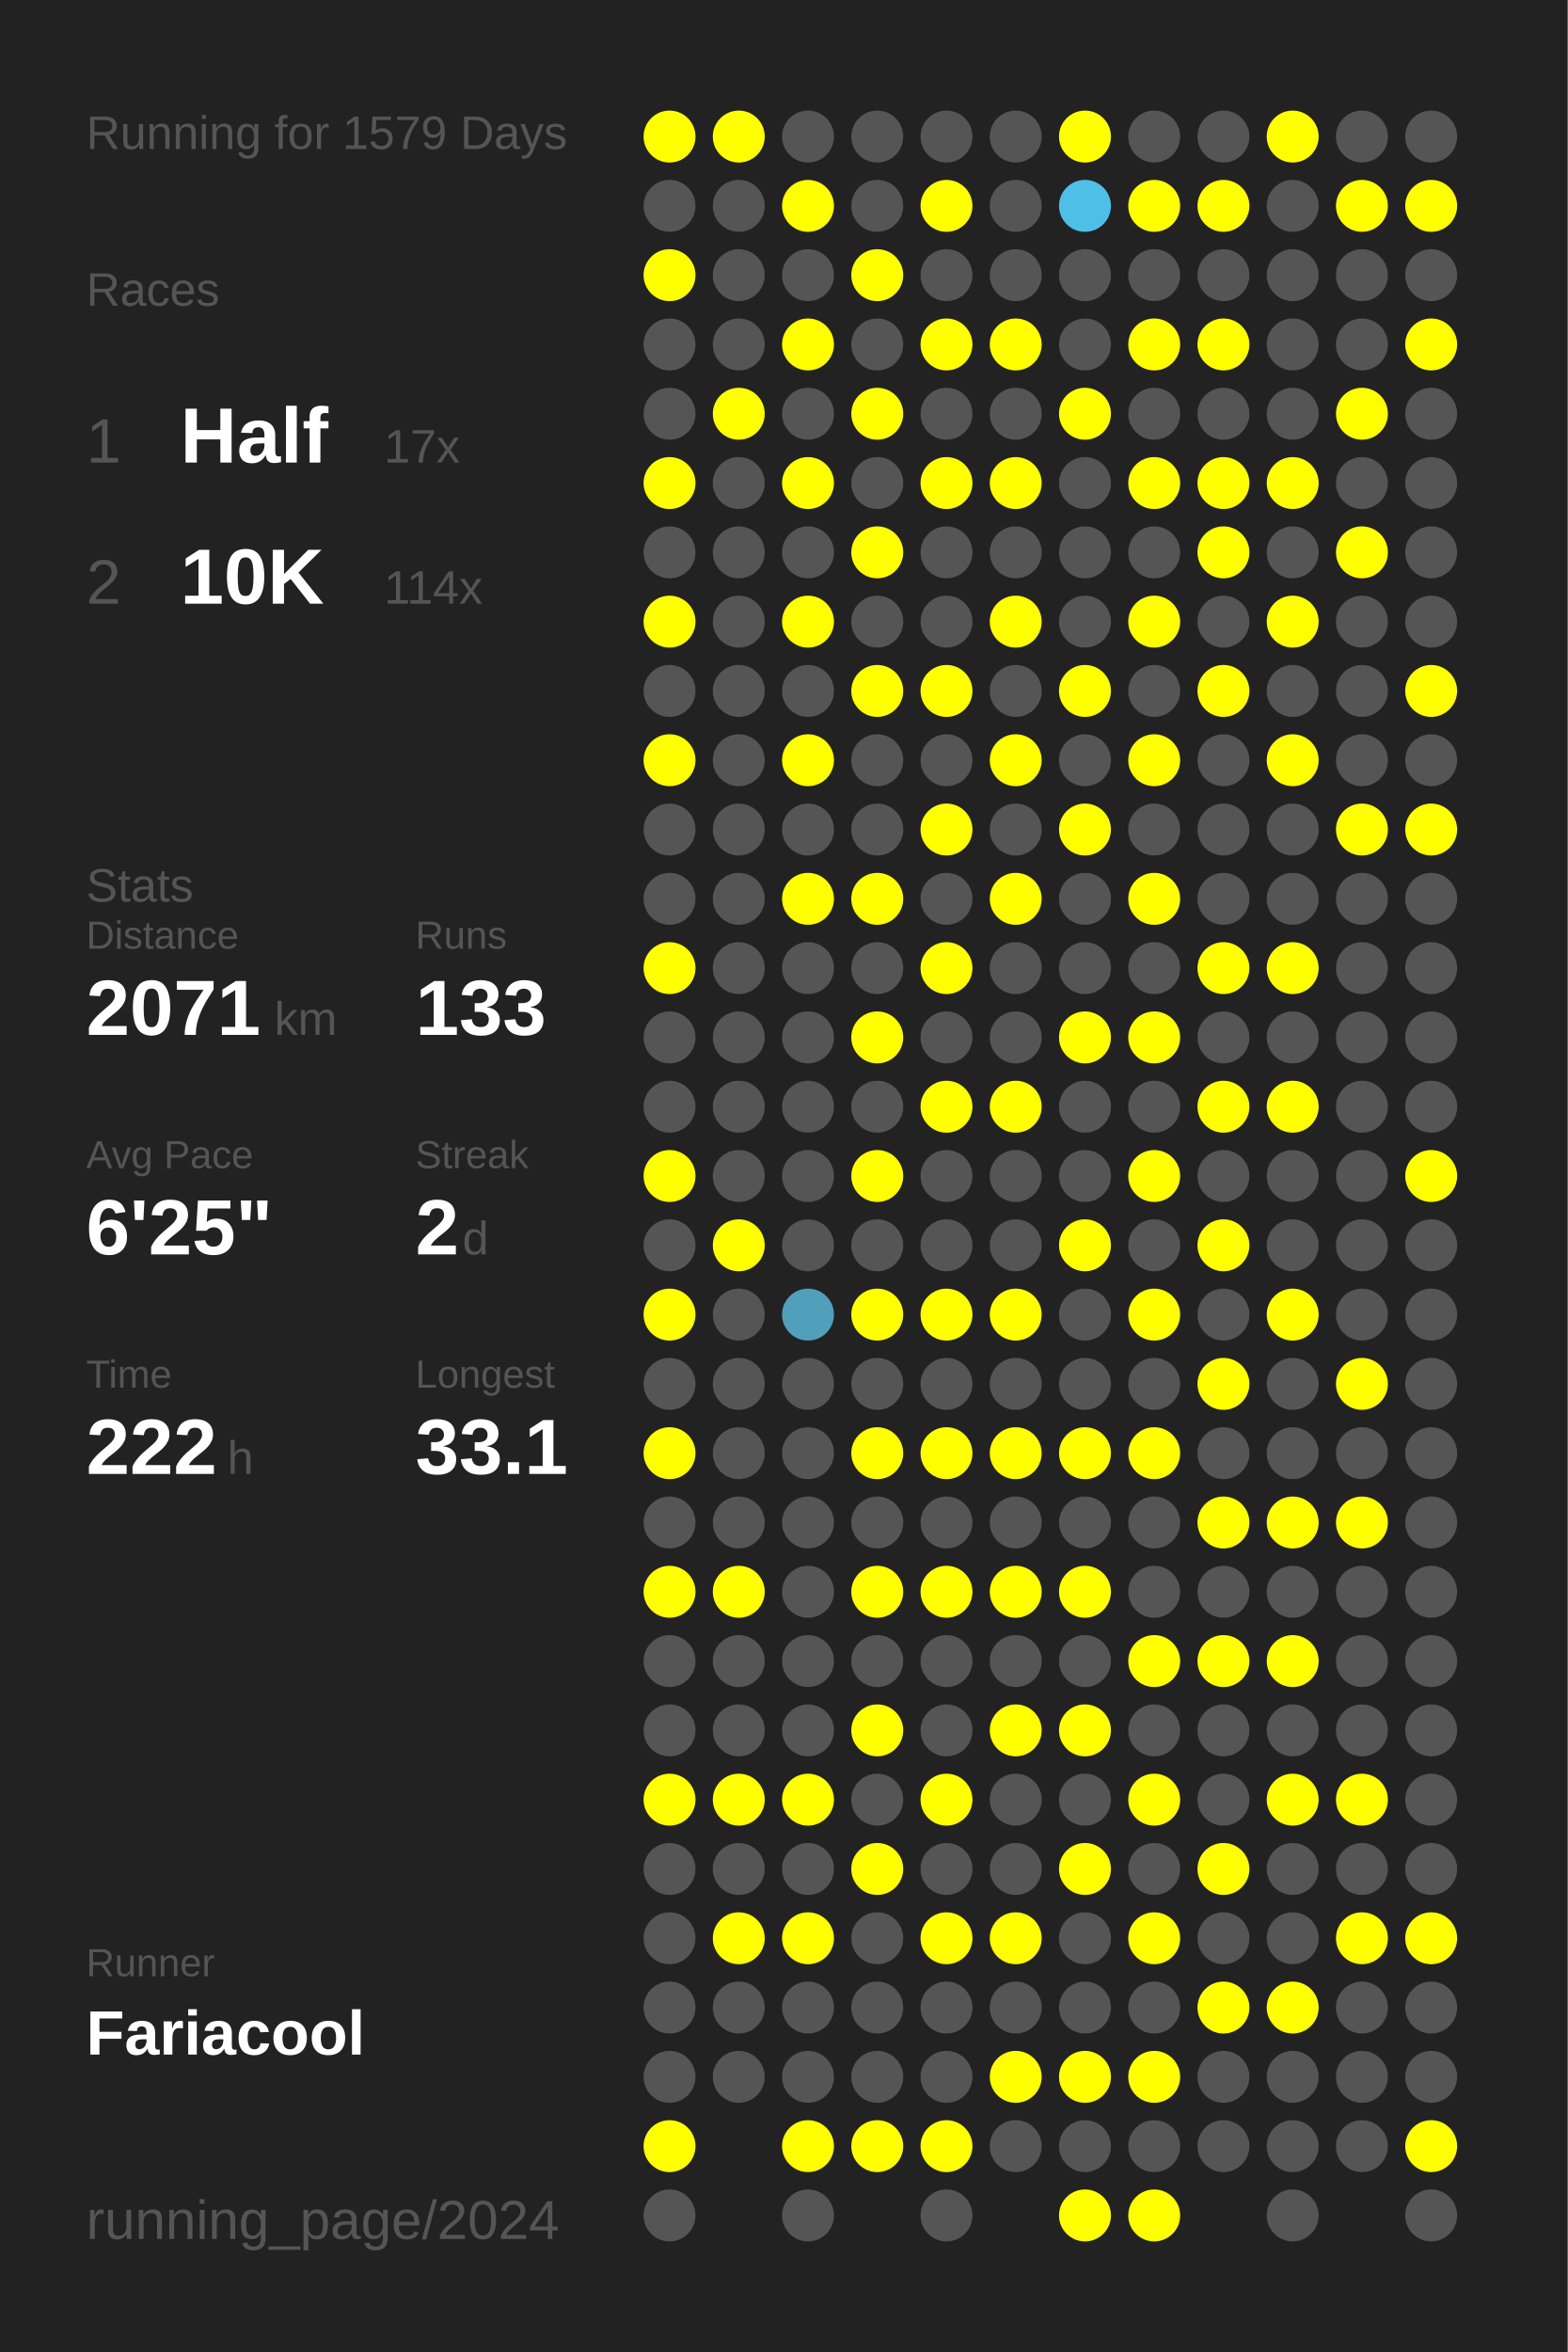
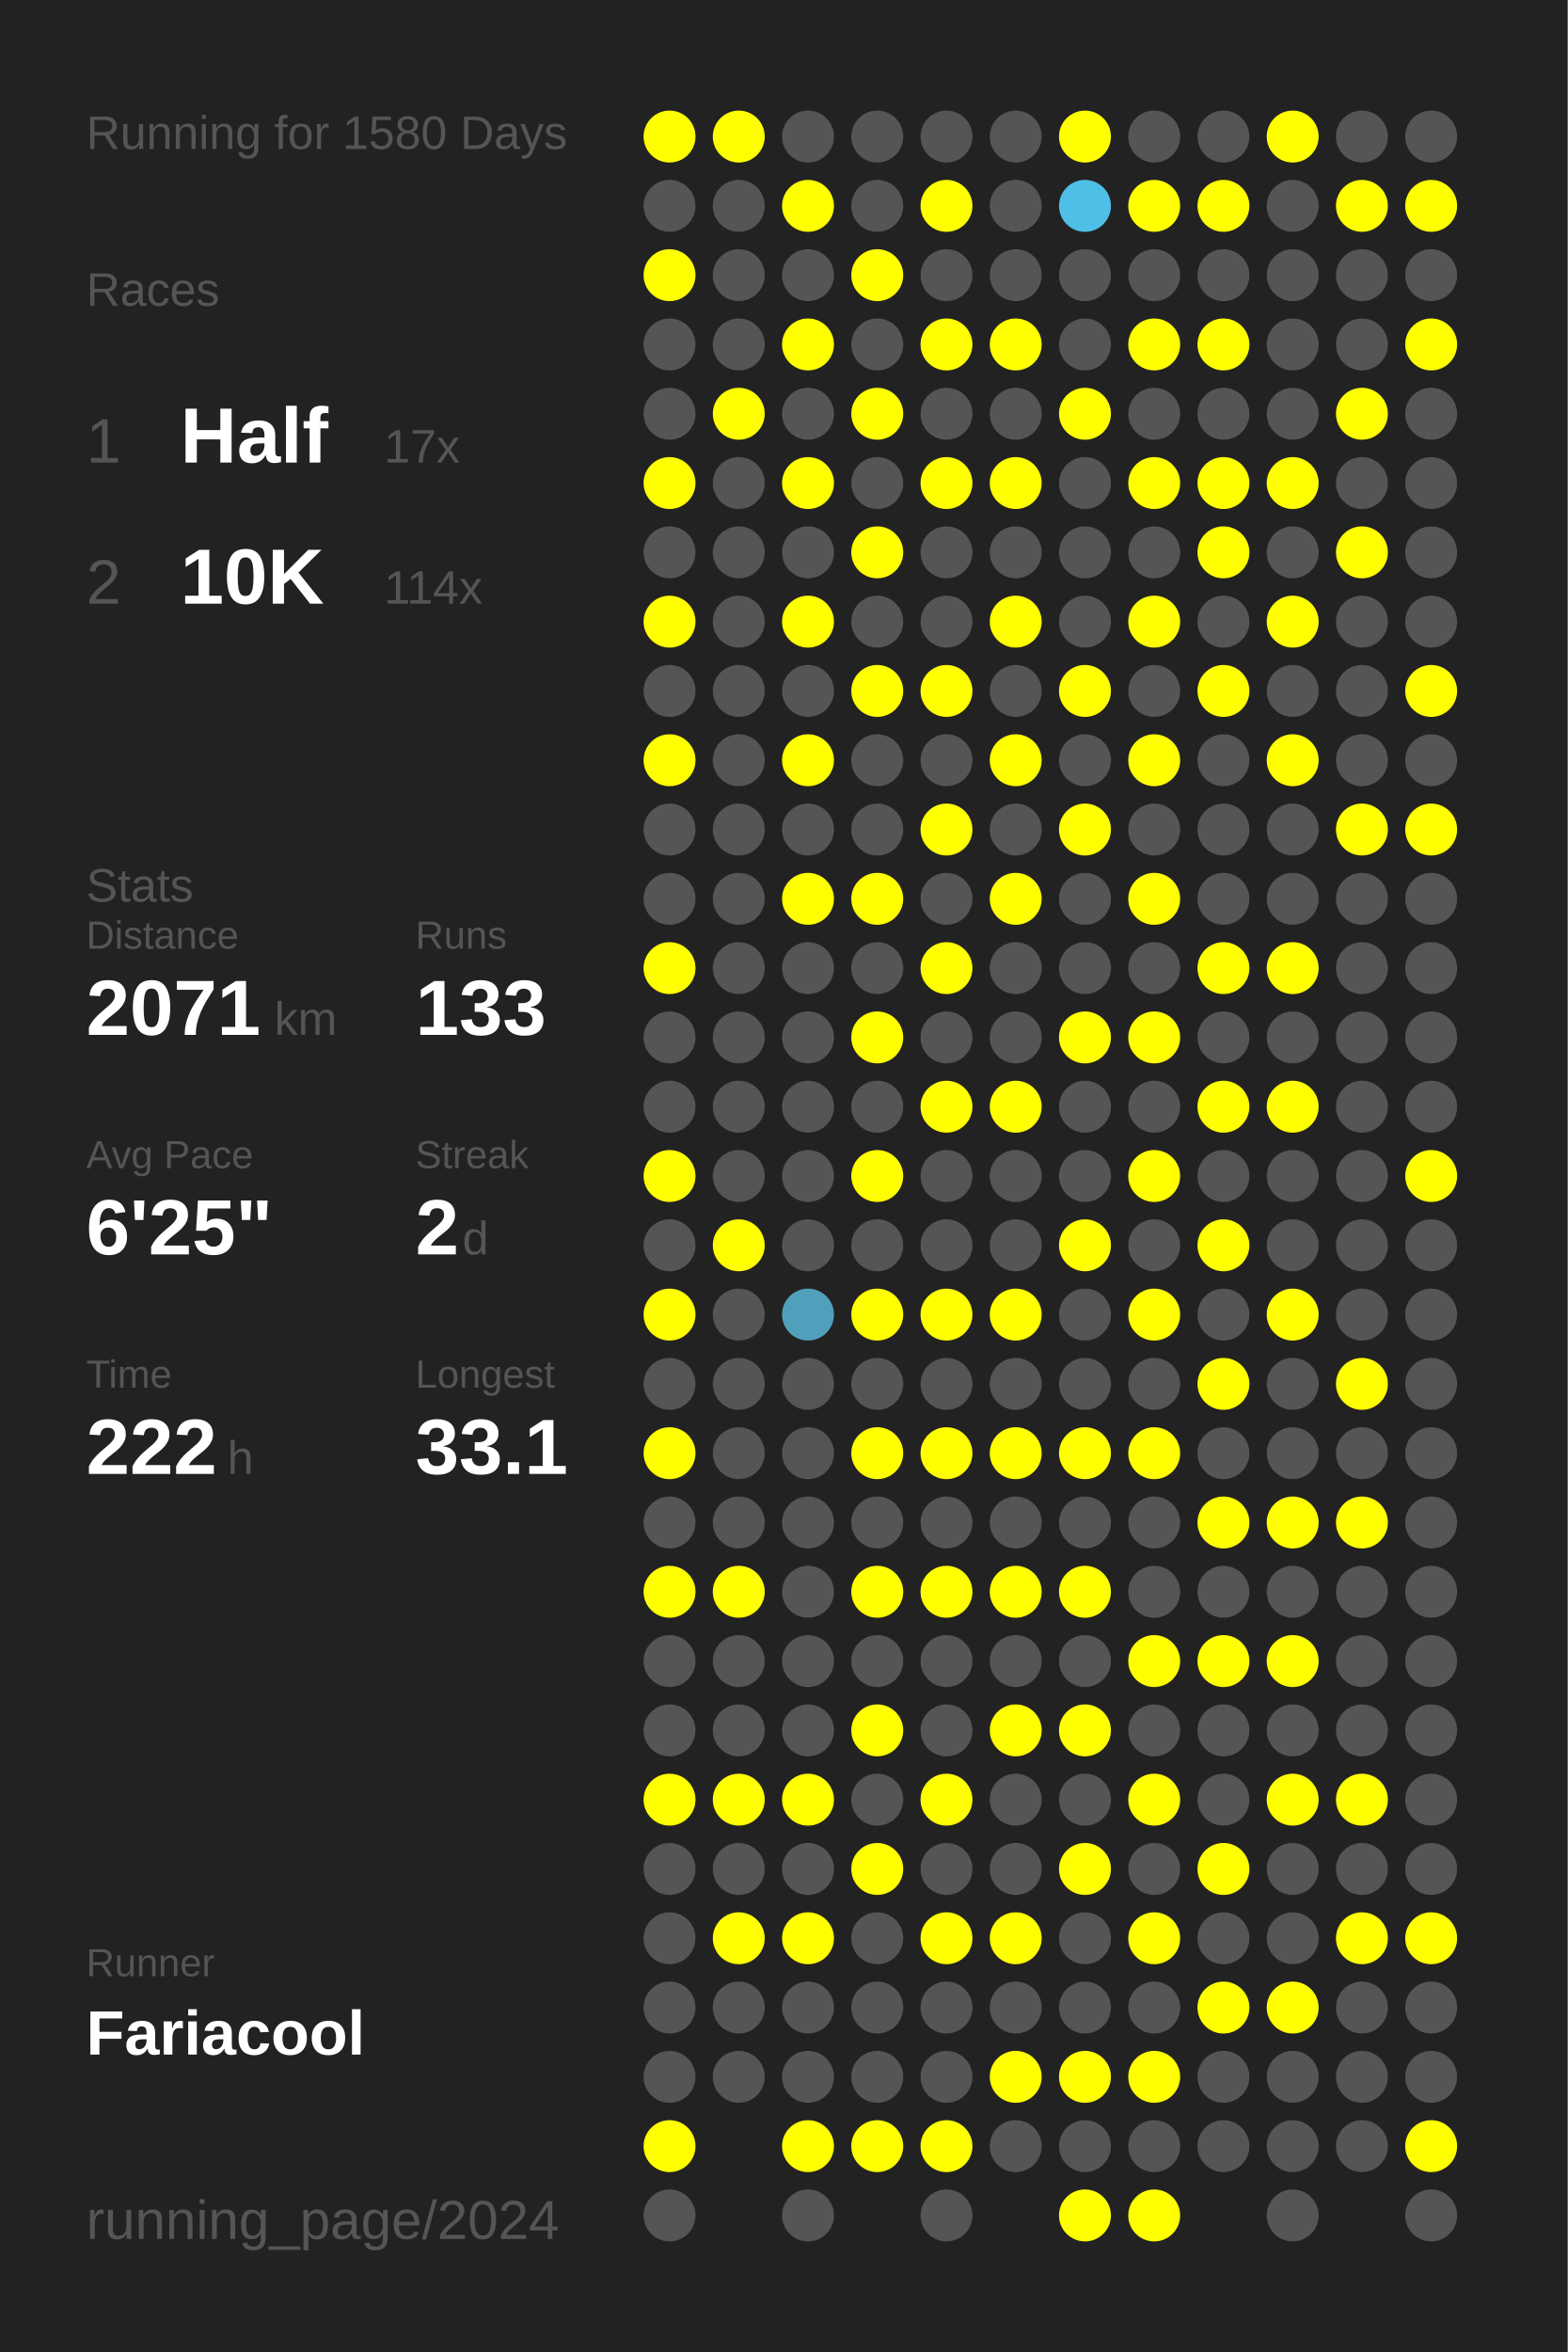
<svg xmlns="http://www.w3.org/2000/svg" baseProfile="full" height="300mm" version="1.1" viewBox="0,0,200,300" width="200mm">
  <defs />
  <rect fill="#222222" height="300" width="200" x="0" y="0" />
-   <text fill="#555555" style="font-size:6px; font-family:Arial;" x="11" y="19">Running for 1579 Days</text>
+   <text fill="#555555" style="font-size:6px; font-family:Arial;" x="11" y="19">Running for 1580 Days</text>
  <text fill="#555555" style="font-size:6px; font-family:Arial;" x="11" y="39">Races</text>
  <text fill="#555555" style="font-size:8px; font-family:Arial;" x="11" y="59">1</text>
  <text fill="#FFFFFF" style="font-size:10px; font-family:Arial; font-weight:bold;" x="23" y="59">Half</text>
  <text fill="#555555" style="font-size:6px; font-family:Arial;" x="49" y="59">17x</text>
  <text fill="#555555" style="font-size:8px; font-family:Arial;" x="11" y="77">2</text>
  <text fill="#FFFFFF" style="font-size:10px; font-family:Arial; font-weight:bold;" x="23" y="77">10K</text>
  <text fill="#555555" style="font-size:6px; font-family:Arial;" x="49" y="77">114x</text>
  <text fill="#555555" style="font-size:6px; font-family:Arial;" x="11" y="115">Stats</text>
  <text fill="#555555" style="font-size:5px; font-family:Arial;" x="11" y="121">Distance</text>
  <text fill="#FFFFFF" style="font-size:10px; font-family:Arial; font-weight:bold;" x="11" y="132">2071</text>
  <text fill="#555555" style="font-size:6px; font-family:Arial;" x="35" y="132">km</text>
  <text fill="#555555" style="font-size:5px; font-family:Arial;" x="53" y="121">Runs</text>
  <text fill="#FFFFFF" style="font-size:10px; font-family:Arial; font-weight:bold;" x="53" y="132">133</text>
  <text fill="#555555" style="font-size:5px; font-family:Arial;" x="11" y="149">Avg Pace</text>
  <text fill="#FFFFFF" style="font-size:10px; font-family:Arial; font-weight:bold;" x="11" y="160">6'25"</text>
  <text fill="#555555" style="font-size:5px; font-family:Arial;" x="53" y="149">Streak</text>
  <text fill="#FFFFFF" style="font-size:10px; font-family:Arial; font-weight:bold;" x="53" y="160">2</text>
  <text fill="#555555" style="font-size:6px; font-family:Arial;" x="59" y="160">d</text>
  <text fill="#555555" style="font-size:5px; font-family:Arial;" x="11" y="177">Time</text>
  <text fill="#FFFFFF" style="font-size:10px; font-family:Arial; font-weight:bold;" x="11" y="188">222</text>
  <text fill="#555555" style="font-size:6px; font-family:Arial;" x="29" y="188">h</text>
  <text fill="#555555" style="font-size:5px; font-family:Arial;" x="53" y="177">Longest</text>
  <text fill="#FFFFFF" style="font-size:10px; font-family:Arial; font-weight:bold;" x="53" y="188">33.1</text>
  <text fill="#555555" style="font-size:5px; font-family:Arial;" x="11" y="252.065">Runner</text>
  <text fill="#FFFFFF" style="font-size:8px; font-family:Arial; font-weight:bold;" x="11" y="262.065">Fariacool</text>
  <text fill="#555555" style="font-size:7px; font-family:Arial;" x="11" y="285.581">running_page/2024</text>
  <circle cx="85.417" cy="17.419" fill="#FFFF00" r="3.312" />
  <circle cx="85.417" cy="26.258" fill="#555555" r="3.312" />
  <circle cx="85.417" cy="35.097" fill="#FFFF00" r="3.312" />
  <circle cx="85.417" cy="43.935" fill="#555555" r="3.312" />
  <circle cx="85.417" cy="52.774" fill="#555555" r="3.312" />
  <circle cx="85.417" cy="61.613" fill="#FFFF00" r="3.312" />
  <circle cx="85.417" cy="70.452" fill="#555555" r="3.312" />
  <circle cx="85.417" cy="79.29" fill="#FFFF00" r="3.312" />
  <circle cx="85.417" cy="88.129" fill="#555555" r="3.312" />
  <circle cx="85.417" cy="96.968" fill="#FFFF00" r="3.312" />
  <circle cx="85.417" cy="105.806" fill="#555555" r="3.312" />
  <circle cx="85.417" cy="114.645" fill="#555555" r="3.312" />
  <circle cx="85.417" cy="123.484" fill="#FFFF00" r="3.312" />
  <circle cx="85.417" cy="132.323" fill="#555555" r="3.312" />
  <circle cx="85.417" cy="141.161" fill="#555555" r="3.312" />
  <circle cx="85.417" cy="150" fill="#FFFF00" r="3.312" />
  <circle cx="85.417" cy="158.839" fill="#555555" r="3.312" />
  <circle cx="85.417" cy="167.677" fill="#FFFF00" r="3.312" />
  <circle cx="85.417" cy="176.516" fill="#555555" r="3.312" />
  <circle cx="85.417" cy="185.355" fill="#FFFF00" r="3.312" />
  <circle cx="85.417" cy="194.194" fill="#555555" r="3.312" />
  <circle cx="85.417" cy="203.032" fill="#FFFF00" r="3.312" />
  <circle cx="85.417" cy="211.871" fill="#555555" r="3.312" />
  <circle cx="85.417" cy="220.71" fill="#555555" r="3.312" />
  <circle cx="85.417" cy="229.548" fill="#FFFF00" r="3.312" />
  <circle cx="85.417" cy="238.387" fill="#555555" r="3.312" />
  <circle cx="85.417" cy="247.226" fill="#555555" r="3.312" />
  <circle cx="85.417" cy="256.065" fill="#555555" r="3.312" />
  <circle cx="85.417" cy="264.903" fill="#555555" r="3.312" />
  <circle cx="85.417" cy="273.742" fill="#FFFF00" r="3.312" />
  <circle cx="85.417" cy="282.581" fill="#555555" r="3.312" />
  <circle cx="94.25" cy="17.419" fill="#FFFF00" r="3.312" />
  <circle cx="94.25" cy="26.258" fill="#555555" r="3.312" />
  <circle cx="94.25" cy="35.097" fill="#555555" r="3.312" />
  <circle cx="94.25" cy="43.935" fill="#555555" r="3.312" />
  <circle cx="94.25" cy="52.774" fill="#FFFF00" r="3.312" />
  <circle cx="94.25" cy="61.613" fill="#555555" r="3.312" />
  <circle cx="94.25" cy="70.452" fill="#555555" r="3.312" />
  <circle cx="94.25" cy="79.29" fill="#555555" r="3.312" />
  <circle cx="94.25" cy="88.129" fill="#555555" r="3.312" />
  <circle cx="94.25" cy="96.968" fill="#555555" r="3.312" />
  <circle cx="94.25" cy="105.806" fill="#555555" r="3.312" />
  <circle cx="94.25" cy="114.645" fill="#555555" r="3.312" />
  <circle cx="94.25" cy="123.484" fill="#555555" r="3.312" />
  <circle cx="94.25" cy="132.323" fill="#555555" r="3.312" />
  <circle cx="94.25" cy="141.161" fill="#555555" r="3.312" />
  <circle cx="94.25" cy="150" fill="#555555" r="3.312" />
  <circle cx="94.25" cy="158.839" fill="#FFFF00" r="3.312" />
  <circle cx="94.25" cy="167.677" fill="#555555" r="3.312" />
  <circle cx="94.25" cy="176.516" fill="#555555" r="3.312" />
  <circle cx="94.25" cy="185.355" fill="#555555" r="3.312" />
  <circle cx="94.25" cy="194.194" fill="#555555" r="3.312" />
  <circle cx="94.25" cy="203.032" fill="#FFFF00" r="3.312" />
  <circle cx="94.25" cy="211.871" fill="#555555" r="3.312" />
  <circle cx="94.25" cy="220.71" fill="#555555" r="3.312" />
  <circle cx="94.25" cy="229.548" fill="#FFFF00" r="3.312" />
  <circle cx="94.25" cy="238.387" fill="#555555" r="3.312" />
  <circle cx="94.25" cy="247.226" fill="#FFFF00" r="3.312" />
  <circle cx="94.25" cy="256.065" fill="#555555" r="3.312" />
  <circle cx="94.25" cy="264.903" fill="#555555" r="3.312" />
  <circle cx="103.083" cy="17.419" fill="#555555" r="3.312" />
  <circle cx="103.083" cy="26.258" fill="#FFFF00" r="3.312" />
  <circle cx="103.083" cy="35.097" fill="#555555" r="3.312" />
  <circle cx="103.083" cy="43.935" fill="#FFFF00" r="3.312" />
  <circle cx="103.083" cy="52.774" fill="#555555" r="3.312" />
  <circle cx="103.083" cy="61.613" fill="#FFFF00" r="3.312" />
  <circle cx="103.083" cy="70.452" fill="#555555" r="3.312" />
  <circle cx="103.083" cy="79.29" fill="#FFFF00" r="3.312" />
  <circle cx="103.083" cy="88.129" fill="#555555" r="3.312" />
  <circle cx="103.083" cy="96.968" fill="#FFFF00" r="3.312" />
  <circle cx="103.083" cy="105.806" fill="#555555" r="3.312" />
  <circle cx="103.083" cy="114.645" fill="#FFFF00" r="3.312" />
  <circle cx="103.083" cy="123.484" fill="#555555" r="3.312" />
  <circle cx="103.083" cy="132.323" fill="#555555" r="3.312" />
  <circle cx="103.083" cy="141.161" fill="#555555" r="3.312" />
  <circle cx="103.083" cy="150" fill="#555555" r="3.312" />
  <circle cx="103.083" cy="158.839" fill="#555555" r="3.312" />
  <circle cx="103.083" cy="167.677" fill="#50a0bb" r="3.312" />
  <circle cx="103.083" cy="176.516" fill="#555555" r="3.312" />
  <circle cx="103.083" cy="185.355" fill="#555555" r="3.312" />
  <circle cx="103.083" cy="194.194" fill="#555555" r="3.312" />
  <circle cx="103.083" cy="203.032" fill="#555555" r="3.312" />
  <circle cx="103.083" cy="211.871" fill="#555555" r="3.312" />
  <circle cx="103.083" cy="220.71" fill="#555555" r="3.312" />
  <circle cx="103.083" cy="229.548" fill="#FFFF00" r="3.312" />
  <circle cx="103.083" cy="238.387" fill="#555555" r="3.312" />
  <circle cx="103.083" cy="247.226" fill="#FFFF00" r="3.312" />
  <circle cx="103.083" cy="256.065" fill="#555555" r="3.312" />
  <circle cx="103.083" cy="264.903" fill="#555555" r="3.312" />
  <circle cx="103.083" cy="273.742" fill="#FFFF00" r="3.312" />
  <circle cx="103.083" cy="282.581" fill="#555555" r="3.312" />
  <circle cx="111.917" cy="17.419" fill="#555555" r="3.312" />
  <circle cx="111.917" cy="26.258" fill="#555555" r="3.312" />
  <circle cx="111.917" cy="35.097" fill="#FFFF00" r="3.312" />
  <circle cx="111.917" cy="43.935" fill="#555555" r="3.312" />
  <circle cx="111.917" cy="52.774" fill="#FFFF00" r="3.312" />
  <circle cx="111.917" cy="61.613" fill="#555555" r="3.312" />
  <circle cx="111.917" cy="70.452" fill="#FFFF00" r="3.312" />
  <circle cx="111.917" cy="79.29" fill="#555555" r="3.312" />
  <circle cx="111.917" cy="88.129" fill="#FFFF00" r="3.312" />
  <circle cx="111.917" cy="96.968" fill="#555555" r="3.312" />
  <circle cx="111.917" cy="105.806" fill="#555555" r="3.312" />
  <circle cx="111.917" cy="114.645" fill="#FFFF00" r="3.312" />
  <circle cx="111.917" cy="123.484" fill="#555555" r="3.312" />
  <circle cx="111.917" cy="132.323" fill="#FFFF00" r="3.312" />
  <circle cx="111.917" cy="141.161" fill="#555555" r="3.312" />
  <circle cx="111.917" cy="150" fill="#FFFF00" r="3.312" />
  <circle cx="111.917" cy="158.839" fill="#555555" r="3.312" />
  <circle cx="111.917" cy="167.677" fill="#FFFF00" r="3.312" />
  <circle cx="111.917" cy="176.516" fill="#555555" r="3.312" />
  <circle cx="111.917" cy="185.355" fill="#FFFF00" r="3.312" />
  <circle cx="111.917" cy="194.194" fill="#555555" r="3.312" />
  <circle cx="111.917" cy="203.032" fill="#FFFF00" r="3.312" />
  <circle cx="111.917" cy="211.871" fill="#555555" r="3.312" />
  <circle cx="111.917" cy="220.71" fill="#FFFF00" r="3.312" />
  <circle cx="111.917" cy="229.548" fill="#555555" r="3.312" />
  <circle cx="111.917" cy="238.387" fill="#FFFF00" r="3.312" />
  <circle cx="111.917" cy="247.226" fill="#555555" r="3.312" />
  <circle cx="111.917" cy="256.065" fill="#555555" r="3.312" />
  <circle cx="111.917" cy="264.903" fill="#555555" r="3.312" />
  <circle cx="111.917" cy="273.742" fill="#FFFF00" r="3.312" />
  <circle cx="120.75" cy="17.419" fill="#555555" r="3.312" />
  <circle cx="120.75" cy="26.258" fill="#FFFF00" r="3.312" />
  <circle cx="120.75" cy="35.097" fill="#555555" r="3.312" />
  <circle cx="120.75" cy="43.935" fill="#FFFF00" r="3.312" />
  <circle cx="120.75" cy="52.774" fill="#555555" r="3.312" />
  <circle cx="120.75" cy="61.613" fill="#FFFF00" r="3.312" />
  <circle cx="120.75" cy="70.452" fill="#555555" r="3.312" />
  <circle cx="120.75" cy="79.29" fill="#555555" r="3.312" />
  <circle cx="120.75" cy="88.129" fill="#FFFF00" r="3.312" />
  <circle cx="120.75" cy="96.968" fill="#555555" r="3.312" />
  <circle cx="120.75" cy="105.806" fill="#FFFF00" r="3.312" />
  <circle cx="120.75" cy="114.645" fill="#555555" r="3.312" />
  <circle cx="120.75" cy="123.484" fill="#FFFF00" r="3.312" />
  <circle cx="120.75" cy="132.323" fill="#555555" r="3.312" />
  <circle cx="120.75" cy="141.161" fill="#FFFF00" r="3.312" />
  <circle cx="120.75" cy="150" fill="#555555" r="3.312" />
  <circle cx="120.75" cy="158.839" fill="#555555" r="3.312" />
  <circle cx="120.75" cy="167.677" fill="#FFFF00" r="3.312" />
  <circle cx="120.75" cy="176.516" fill="#555555" r="3.312" />
  <circle cx="120.75" cy="185.355" fill="#FFFF00" r="3.312" />
  <circle cx="120.75" cy="194.194" fill="#555555" r="3.312" />
  <circle cx="120.75" cy="203.032" fill="#FFFF00" r="3.312" />
  <circle cx="120.75" cy="211.871" fill="#555555" r="3.312" />
  <circle cx="120.75" cy="220.71" fill="#555555" r="3.312" />
  <circle cx="120.75" cy="229.548" fill="#FFFF00" r="3.312" />
  <circle cx="120.75" cy="238.387" fill="#555555" r="3.312" />
  <circle cx="120.75" cy="247.226" fill="#FFFF00" r="3.312" />
  <circle cx="120.75" cy="256.065" fill="#555555" r="3.312" />
  <circle cx="120.75" cy="264.903" fill="#555555" r="3.312" />
  <circle cx="120.75" cy="273.742" fill="#FFFF00" r="3.312" />
  <circle cx="120.75" cy="282.581" fill="#555555" r="3.312" />
  <circle cx="129.583" cy="17.419" fill="#555555" r="3.312" />
  <circle cx="129.583" cy="26.258" fill="#555555" r="3.312" />
  <circle cx="129.583" cy="35.097" fill="#555555" r="3.312" />
  <circle cx="129.583" cy="43.935" fill="#FFFF00" r="3.312" />
  <circle cx="129.583" cy="52.774" fill="#555555" r="3.312" />
  <circle cx="129.583" cy="61.613" fill="#FFFF00" r="3.312" />
  <circle cx="129.583" cy="70.452" fill="#555555" r="3.312" />
  <circle cx="129.583" cy="79.29" fill="#FFFF00" r="3.312" />
  <circle cx="129.583" cy="88.129" fill="#555555" r="3.312" />
  <circle cx="129.583" cy="96.968" fill="#FFFF00" r="3.312" />
  <circle cx="129.583" cy="105.806" fill="#555555" r="3.312" />
  <circle cx="129.583" cy="114.645" fill="#FFFF00" r="3.312" />
  <circle cx="129.583" cy="123.484" fill="#555555" r="3.312" />
  <circle cx="129.583" cy="132.323" fill="#555555" r="3.312" />
  <circle cx="129.583" cy="141.161" fill="#FFFF00" r="3.312" />
  <circle cx="129.583" cy="150" fill="#555555" r="3.312" />
  <circle cx="129.583" cy="158.839" fill="#555555" r="3.312" />
  <circle cx="129.583" cy="167.677" fill="#FFFF00" r="3.312" />
  <circle cx="129.583" cy="176.516" fill="#555555" r="3.312" />
  <circle cx="129.583" cy="185.355" fill="#FFFF00" r="3.312" />
  <circle cx="129.583" cy="194.194" fill="#555555" r="3.312" />
  <circle cx="129.583" cy="203.032" fill="#FFFF00" r="3.312" />
  <circle cx="129.583" cy="211.871" fill="#555555" r="3.312" />
  <circle cx="129.583" cy="220.71" fill="#FFFF00" r="3.312" />
  <circle cx="129.583" cy="229.548" fill="#555555" r="3.312" />
  <circle cx="129.583" cy="238.387" fill="#555555" r="3.312" />
  <circle cx="129.583" cy="247.226" fill="#FFFF00" r="3.312" />
  <circle cx="129.583" cy="256.065" fill="#555555" r="3.312" />
  <circle cx="129.583" cy="264.903" fill="#FFFF00" r="3.312" />
  <circle cx="129.583" cy="273.742" fill="#555555" r="3.312" />
  <circle cx="138.417" cy="17.419" fill="#FFFF00" r="3.312" />
  <circle cx="138.417" cy="26.258" fill="#4ec0e7" r="3.312" />
  <circle cx="138.417" cy="35.097" fill="#555555" r="3.312" />
  <circle cx="138.417" cy="43.935" fill="#555555" r="3.312" />
  <circle cx="138.417" cy="52.774" fill="#FFFF00" r="3.312" />
  <circle cx="138.417" cy="61.613" fill="#555555" r="3.312" />
  <circle cx="138.417" cy="70.452" fill="#555555" r="3.312" />
  <circle cx="138.417" cy="79.29" fill="#555555" r="3.312" />
  <circle cx="138.417" cy="88.129" fill="#FFFF00" r="3.312" />
  <circle cx="138.417" cy="96.968" fill="#555555" r="3.312" />
  <circle cx="138.417" cy="105.806" fill="#FFFF00" r="3.312" />
  <circle cx="138.417" cy="114.645" fill="#555555" r="3.312" />
  <circle cx="138.417" cy="123.484" fill="#555555" r="3.312" />
  <circle cx="138.417" cy="132.323" fill="#FFFF00" r="3.312" />
  <circle cx="138.417" cy="141.161" fill="#555555" r="3.312" />
  <circle cx="138.417" cy="150" fill="#555555" r="3.312" />
  <circle cx="138.417" cy="158.839" fill="#FFFF00" r="3.312" />
  <circle cx="138.417" cy="167.677" fill="#555555" r="3.312" />
  <circle cx="138.417" cy="176.516" fill="#555555" r="3.312" />
  <circle cx="138.417" cy="185.355" fill="#FFFF00" r="3.312" />
  <circle cx="138.417" cy="194.194" fill="#555555" r="3.312" />
  <circle cx="138.417" cy="203.032" fill="#FFFF00" r="3.312" />
  <circle cx="138.417" cy="211.871" fill="#555555" r="3.312" />
  <circle cx="138.417" cy="220.71" fill="#FFFF00" r="3.312" />
  <circle cx="138.417" cy="229.548" fill="#555555" r="3.312" />
  <circle cx="138.417" cy="238.387" fill="#FFFF00" r="3.312" />
  <circle cx="138.417" cy="247.226" fill="#555555" r="3.312" />
  <circle cx="138.417" cy="256.065" fill="#555555" r="3.312" />
  <circle cx="138.417" cy="264.903" fill="#FFFF00" r="3.312" />
  <circle cx="138.417" cy="273.742" fill="#555555" r="3.312" />
  <circle cx="138.417" cy="282.581" fill="#FFFF00" r="3.312" />
  <circle cx="147.25" cy="17.419" fill="#555555" r="3.312" />
  <circle cx="147.25" cy="26.258" fill="#FFFF00" r="3.312" />
  <circle cx="147.25" cy="35.097" fill="#555555" r="3.312" />
  <circle cx="147.25" cy="43.935" fill="#FFFF00" r="3.312" />
  <circle cx="147.25" cy="52.774" fill="#555555" r="3.312" />
  <circle cx="147.25" cy="61.613" fill="#FFFF00" r="3.312" />
  <circle cx="147.25" cy="70.452" fill="#555555" r="3.312" />
  <circle cx="147.25" cy="79.29" fill="#FFFF00" r="3.312" />
  <circle cx="147.25" cy="88.129" fill="#555555" r="3.312" />
  <circle cx="147.25" cy="96.968" fill="#FFFF00" r="3.312" />
  <circle cx="147.25" cy="105.806" fill="#555555" r="3.312" />
  <circle cx="147.25" cy="114.645" fill="#FFFF00" r="3.312" />
  <circle cx="147.25" cy="123.484" fill="#555555" r="3.312" />
  <circle cx="147.25" cy="132.323" fill="#FFFF00" r="3.312" />
  <circle cx="147.25" cy="141.161" fill="#555555" r="3.312" />
  <circle cx="147.25" cy="150" fill="#FFFF00" r="3.312" />
  <circle cx="147.25" cy="158.839" fill="#555555" r="3.312" />
  <circle cx="147.25" cy="167.677" fill="#FFFF00" r="3.312" />
  <circle cx="147.25" cy="176.516" fill="#555555" r="3.312" />
  <circle cx="147.25" cy="185.355" fill="#FFFF00" r="3.312" />
  <circle cx="147.25" cy="194.194" fill="#555555" r="3.312" />
  <circle cx="147.25" cy="203.032" fill="#555555" r="3.312" />
  <circle cx="147.25" cy="211.871" fill="#FFFF00" r="3.312" />
  <circle cx="147.25" cy="220.71" fill="#555555" r="3.312" />
  <circle cx="147.25" cy="229.548" fill="#FFFF00" r="3.312" />
  <circle cx="147.25" cy="238.387" fill="#555555" r="3.312" />
  <circle cx="147.25" cy="247.226" fill="#FFFF00" r="3.312" />
  <circle cx="147.25" cy="256.065" fill="#555555" r="3.312" />
  <circle cx="147.25" cy="264.903" fill="#FFFF00" r="3.312" />
  <circle cx="147.25" cy="273.742" fill="#555555" r="3.312" />
  <circle cx="147.25" cy="282.581" fill="#FFFF00" r="3.312" />
  <circle cx="156.083" cy="17.419" fill="#555555" r="3.312" />
  <circle cx="156.083" cy="26.258" fill="#FFFF00" r="3.312" />
  <circle cx="156.083" cy="35.097" fill="#555555" r="3.312" />
  <circle cx="156.083" cy="43.935" fill="#FFFF00" r="3.312" />
  <circle cx="156.083" cy="52.774" fill="#555555" r="3.312" />
  <circle cx="156.083" cy="61.613" fill="#FFFF00" r="3.312" />
  <circle cx="156.083" cy="70.452" fill="#FFFF00" r="3.312" />
  <circle cx="156.083" cy="79.29" fill="#555555" r="3.312" />
  <circle cx="156.083" cy="88.129" fill="#FFFF00" r="3.312" />
  <circle cx="156.083" cy="96.968" fill="#555555" r="3.312" />
  <circle cx="156.083" cy="105.806" fill="#555555" r="3.312" />
  <circle cx="156.083" cy="114.645" fill="#555555" r="3.312" />
  <circle cx="156.083" cy="123.484" fill="#FFFF00" r="3.312" />
  <circle cx="156.083" cy="132.323" fill="#555555" r="3.312" />
  <circle cx="156.083" cy="141.161" fill="#FFFF00" r="3.312" />
  <circle cx="156.083" cy="150" fill="#555555" r="3.312" />
  <circle cx="156.083" cy="158.839" fill="#FFFF00" r="3.312" />
  <circle cx="156.083" cy="167.677" fill="#555555" r="3.312" />
  <circle cx="156.083" cy="176.516" fill="#FFFF00" r="3.312" />
  <circle cx="156.083" cy="185.355" fill="#555555" r="3.312" />
  <circle cx="156.083" cy="194.194" fill="#FFFF00" r="3.312" />
  <circle cx="156.083" cy="203.032" fill="#555555" r="3.312" />
  <circle cx="156.083" cy="211.871" fill="#FFFF00" r="3.312" />
  <circle cx="156.083" cy="220.71" fill="#555555" r="3.312" />
  <circle cx="156.083" cy="229.548" fill="#555555" r="3.312" />
  <circle cx="156.083" cy="238.387" fill="#FFFF00" r="3.312" />
  <circle cx="156.083" cy="247.226" fill="#555555" r="3.312" />
  <circle cx="156.083" cy="256.065" fill="#FFFF00" r="3.312" />
  <circle cx="156.083" cy="264.903" fill="#555555" r="3.312" />
  <circle cx="156.083" cy="273.742" fill="#555555" r="3.312" />
  <circle cx="164.917" cy="17.419" fill="#FFFF00" r="3.312" />
  <circle cx="164.917" cy="26.258" fill="#555555" r="3.312" />
  <circle cx="164.917" cy="35.097" fill="#555555" r="3.312" />
  <circle cx="164.917" cy="43.935" fill="#555555" r="3.312" />
  <circle cx="164.917" cy="52.774" fill="#555555" r="3.312" />
  <circle cx="164.917" cy="61.613" fill="#FFFF00" r="3.312" />
  <circle cx="164.917" cy="70.452" fill="#555555" r="3.312" />
  <circle cx="164.917" cy="79.29" fill="#FFFF00" r="3.312" />
  <circle cx="164.917" cy="88.129" fill="#555555" r="3.312" />
  <circle cx="164.917" cy="96.968" fill="#FFFF00" r="3.312" />
  <circle cx="164.917" cy="105.806" fill="#555555" r="3.312" />
  <circle cx="164.917" cy="114.645" fill="#555555" r="3.312" />
  <circle cx="164.917" cy="123.484" fill="#FFFF00" r="3.312" />
  <circle cx="164.917" cy="132.323" fill="#555555" r="3.312" />
  <circle cx="164.917" cy="141.161" fill="#FFFF00" r="3.312" />
  <circle cx="164.917" cy="150" fill="#555555" r="3.312" />
  <circle cx="164.917" cy="158.839" fill="#555555" r="3.312" />
  <circle cx="164.917" cy="167.677" fill="#FFFF00" r="3.312" />
  <circle cx="164.917" cy="176.516" fill="#555555" r="3.312" />
  <circle cx="164.917" cy="185.355" fill="#555555" r="3.312" />
  <circle cx="164.917" cy="194.194" fill="#FFFF00" r="3.312" />
  <circle cx="164.917" cy="203.032" fill="#555555" r="3.312" />
  <circle cx="164.917" cy="211.871" fill="#FFFF00" r="3.312" />
  <circle cx="164.917" cy="220.71" fill="#555555" r="3.312" />
  <circle cx="164.917" cy="229.548" fill="#FFFF00" r="3.312" />
  <circle cx="164.917" cy="238.387" fill="#555555" r="3.312" />
  <circle cx="164.917" cy="247.226" fill="#555555" r="3.312" />
  <circle cx="164.917" cy="256.065" fill="#FFFF00" r="3.312" />
  <circle cx="164.917" cy="264.903" fill="#555555" r="3.312" />
  <circle cx="164.917" cy="273.742" fill="#555555" r="3.312" />
  <circle cx="164.917" cy="282.581" fill="#555555" r="3.312" />
  <circle cx="173.75" cy="17.419" fill="#555555" r="3.312" />
  <circle cx="173.75" cy="26.258" fill="#FFFF00" r="3.312" />
  <circle cx="173.75" cy="35.097" fill="#555555" r="3.312" />
  <circle cx="173.75" cy="43.935" fill="#555555" r="3.312" />
  <circle cx="173.75" cy="52.774" fill="#FFFF00" r="3.312" />
  <circle cx="173.75" cy="61.613" fill="#555555" r="3.312" />
  <circle cx="173.75" cy="70.452" fill="#FFFF00" r="3.312" />
  <circle cx="173.75" cy="79.29" fill="#555555" r="3.312" />
  <circle cx="173.75" cy="88.129" fill="#555555" r="3.312" />
  <circle cx="173.75" cy="96.968" fill="#555555" r="3.312" />
  <circle cx="173.75" cy="105.806" fill="#FFFF00" r="3.312" />
  <circle cx="173.75" cy="114.645" fill="#555555" r="3.312" />
  <circle cx="173.75" cy="123.484" fill="#555555" r="3.312" />
  <circle cx="173.75" cy="132.323" fill="#555555" r="3.312" />
  <circle cx="173.75" cy="141.161" fill="#555555" r="3.312" />
  <circle cx="173.75" cy="150" fill="#555555" r="3.312" />
  <circle cx="173.75" cy="158.839" fill="#555555" r="3.312" />
  <circle cx="173.75" cy="167.677" fill="#555555" r="3.312" />
  <circle cx="173.75" cy="176.516" fill="#FFFF00" r="3.312" />
  <circle cx="173.75" cy="185.355" fill="#555555" r="3.312" />
  <circle cx="173.75" cy="194.194" fill="#FFFF00" r="3.312" />
  <circle cx="173.75" cy="203.032" fill="#555555" r="3.312" />
  <circle cx="173.75" cy="211.871" fill="#555555" r="3.312" />
  <circle cx="173.75" cy="220.71" fill="#555555" r="3.312" />
  <circle cx="173.75" cy="229.548" fill="#FFFF00" r="3.312" />
  <circle cx="173.75" cy="238.387" fill="#555555" r="3.312" />
  <circle cx="173.75" cy="247.226" fill="#FFFF00" r="3.312" />
  <circle cx="173.75" cy="256.065" fill="#555555" r="3.312" />
  <circle cx="173.75" cy="264.903" fill="#555555" r="3.312" />
  <circle cx="173.75" cy="273.742" fill="#555555" r="3.312" />
  <circle cx="182.583" cy="17.419" fill="#555555" r="3.312" />
  <circle cx="182.583" cy="26.258" fill="#FFFF00" r="3.312" />
  <circle cx="182.583" cy="35.097" fill="#555555" r="3.312" />
  <circle cx="182.583" cy="43.935" fill="#FFFF00" r="3.312" />
  <circle cx="182.583" cy="52.774" fill="#555555" r="3.312" />
  <circle cx="182.583" cy="61.613" fill="#555555" r="3.312" />
  <circle cx="182.583" cy="70.452" fill="#555555" r="3.312" />
  <circle cx="182.583" cy="79.29" fill="#555555" r="3.312" />
  <circle cx="182.583" cy="88.129" fill="#FFFF00" r="3.312" />
  <circle cx="182.583" cy="96.968" fill="#555555" r="3.312" />
  <circle cx="182.583" cy="105.806" fill="#FFFF00" r="3.312" />
  <circle cx="182.583" cy="114.645" fill="#555555" r="3.312" />
  <circle cx="182.583" cy="123.484" fill="#555555" r="3.312" />
  <circle cx="182.583" cy="132.323" fill="#555555" r="3.312" />
  <circle cx="182.583" cy="141.161" fill="#555555" r="3.312" />
  <circle cx="182.583" cy="150" fill="#FFFF00" r="3.312" />
  <circle cx="182.583" cy="158.839" fill="#555555" r="3.312" />
  <circle cx="182.583" cy="167.677" fill="#555555" r="3.312" />
  <circle cx="182.583" cy="176.516" fill="#555555" r="3.312" />
  <circle cx="182.583" cy="185.355" fill="#555555" r="3.312" />
  <circle cx="182.583" cy="194.194" fill="#555555" r="3.312" />
  <circle cx="182.583" cy="203.032" fill="#555555" r="3.312" />
  <circle cx="182.583" cy="211.871" fill="#555555" r="3.312" />
  <circle cx="182.583" cy="220.71" fill="#555555" r="3.312" />
  <circle cx="182.583" cy="229.548" fill="#555555" r="3.312" />
  <circle cx="182.583" cy="238.387" fill="#555555" r="3.312" />
  <circle cx="182.583" cy="247.226" fill="#FFFF00" r="3.312" />
  <circle cx="182.583" cy="256.065" fill="#555555" r="3.312" />
  <circle cx="182.583" cy="264.903" fill="#555555" r="3.312" />
  <circle cx="182.583" cy="273.742" fill="#FFFF00" r="3.312" />
  <circle cx="182.583" cy="282.581" fill="#555555" r="3.312" />
</svg>
